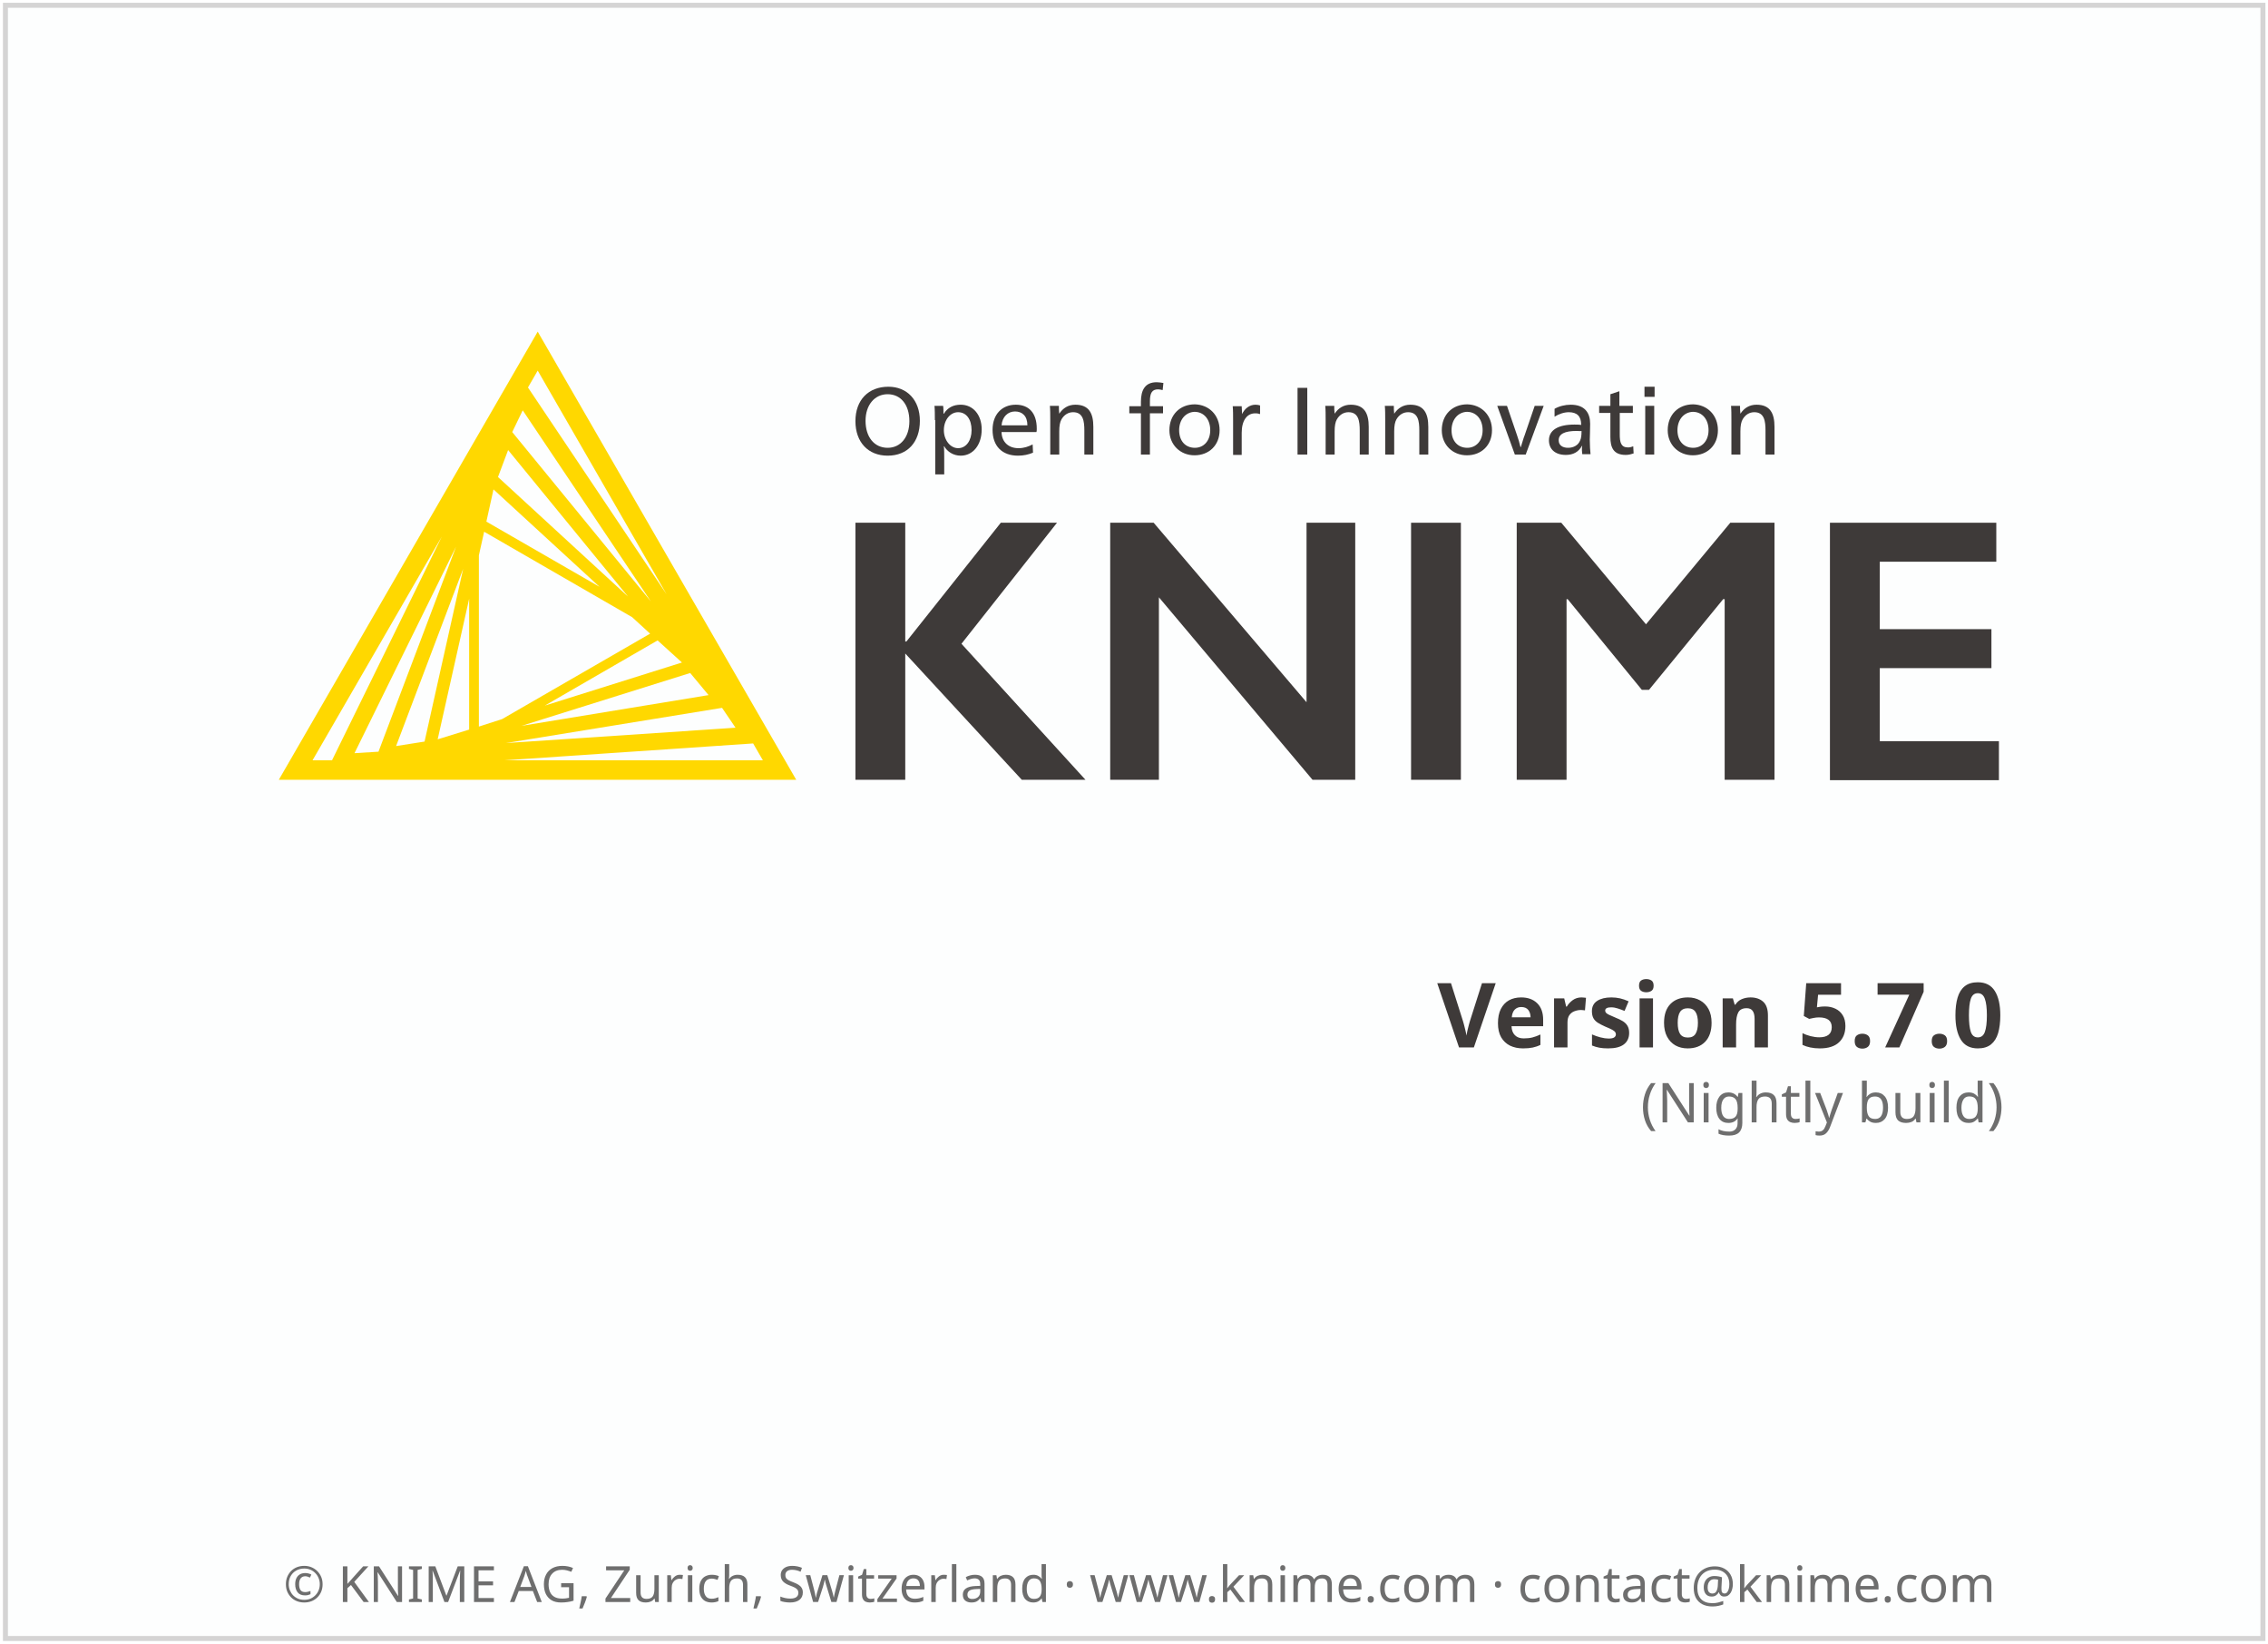
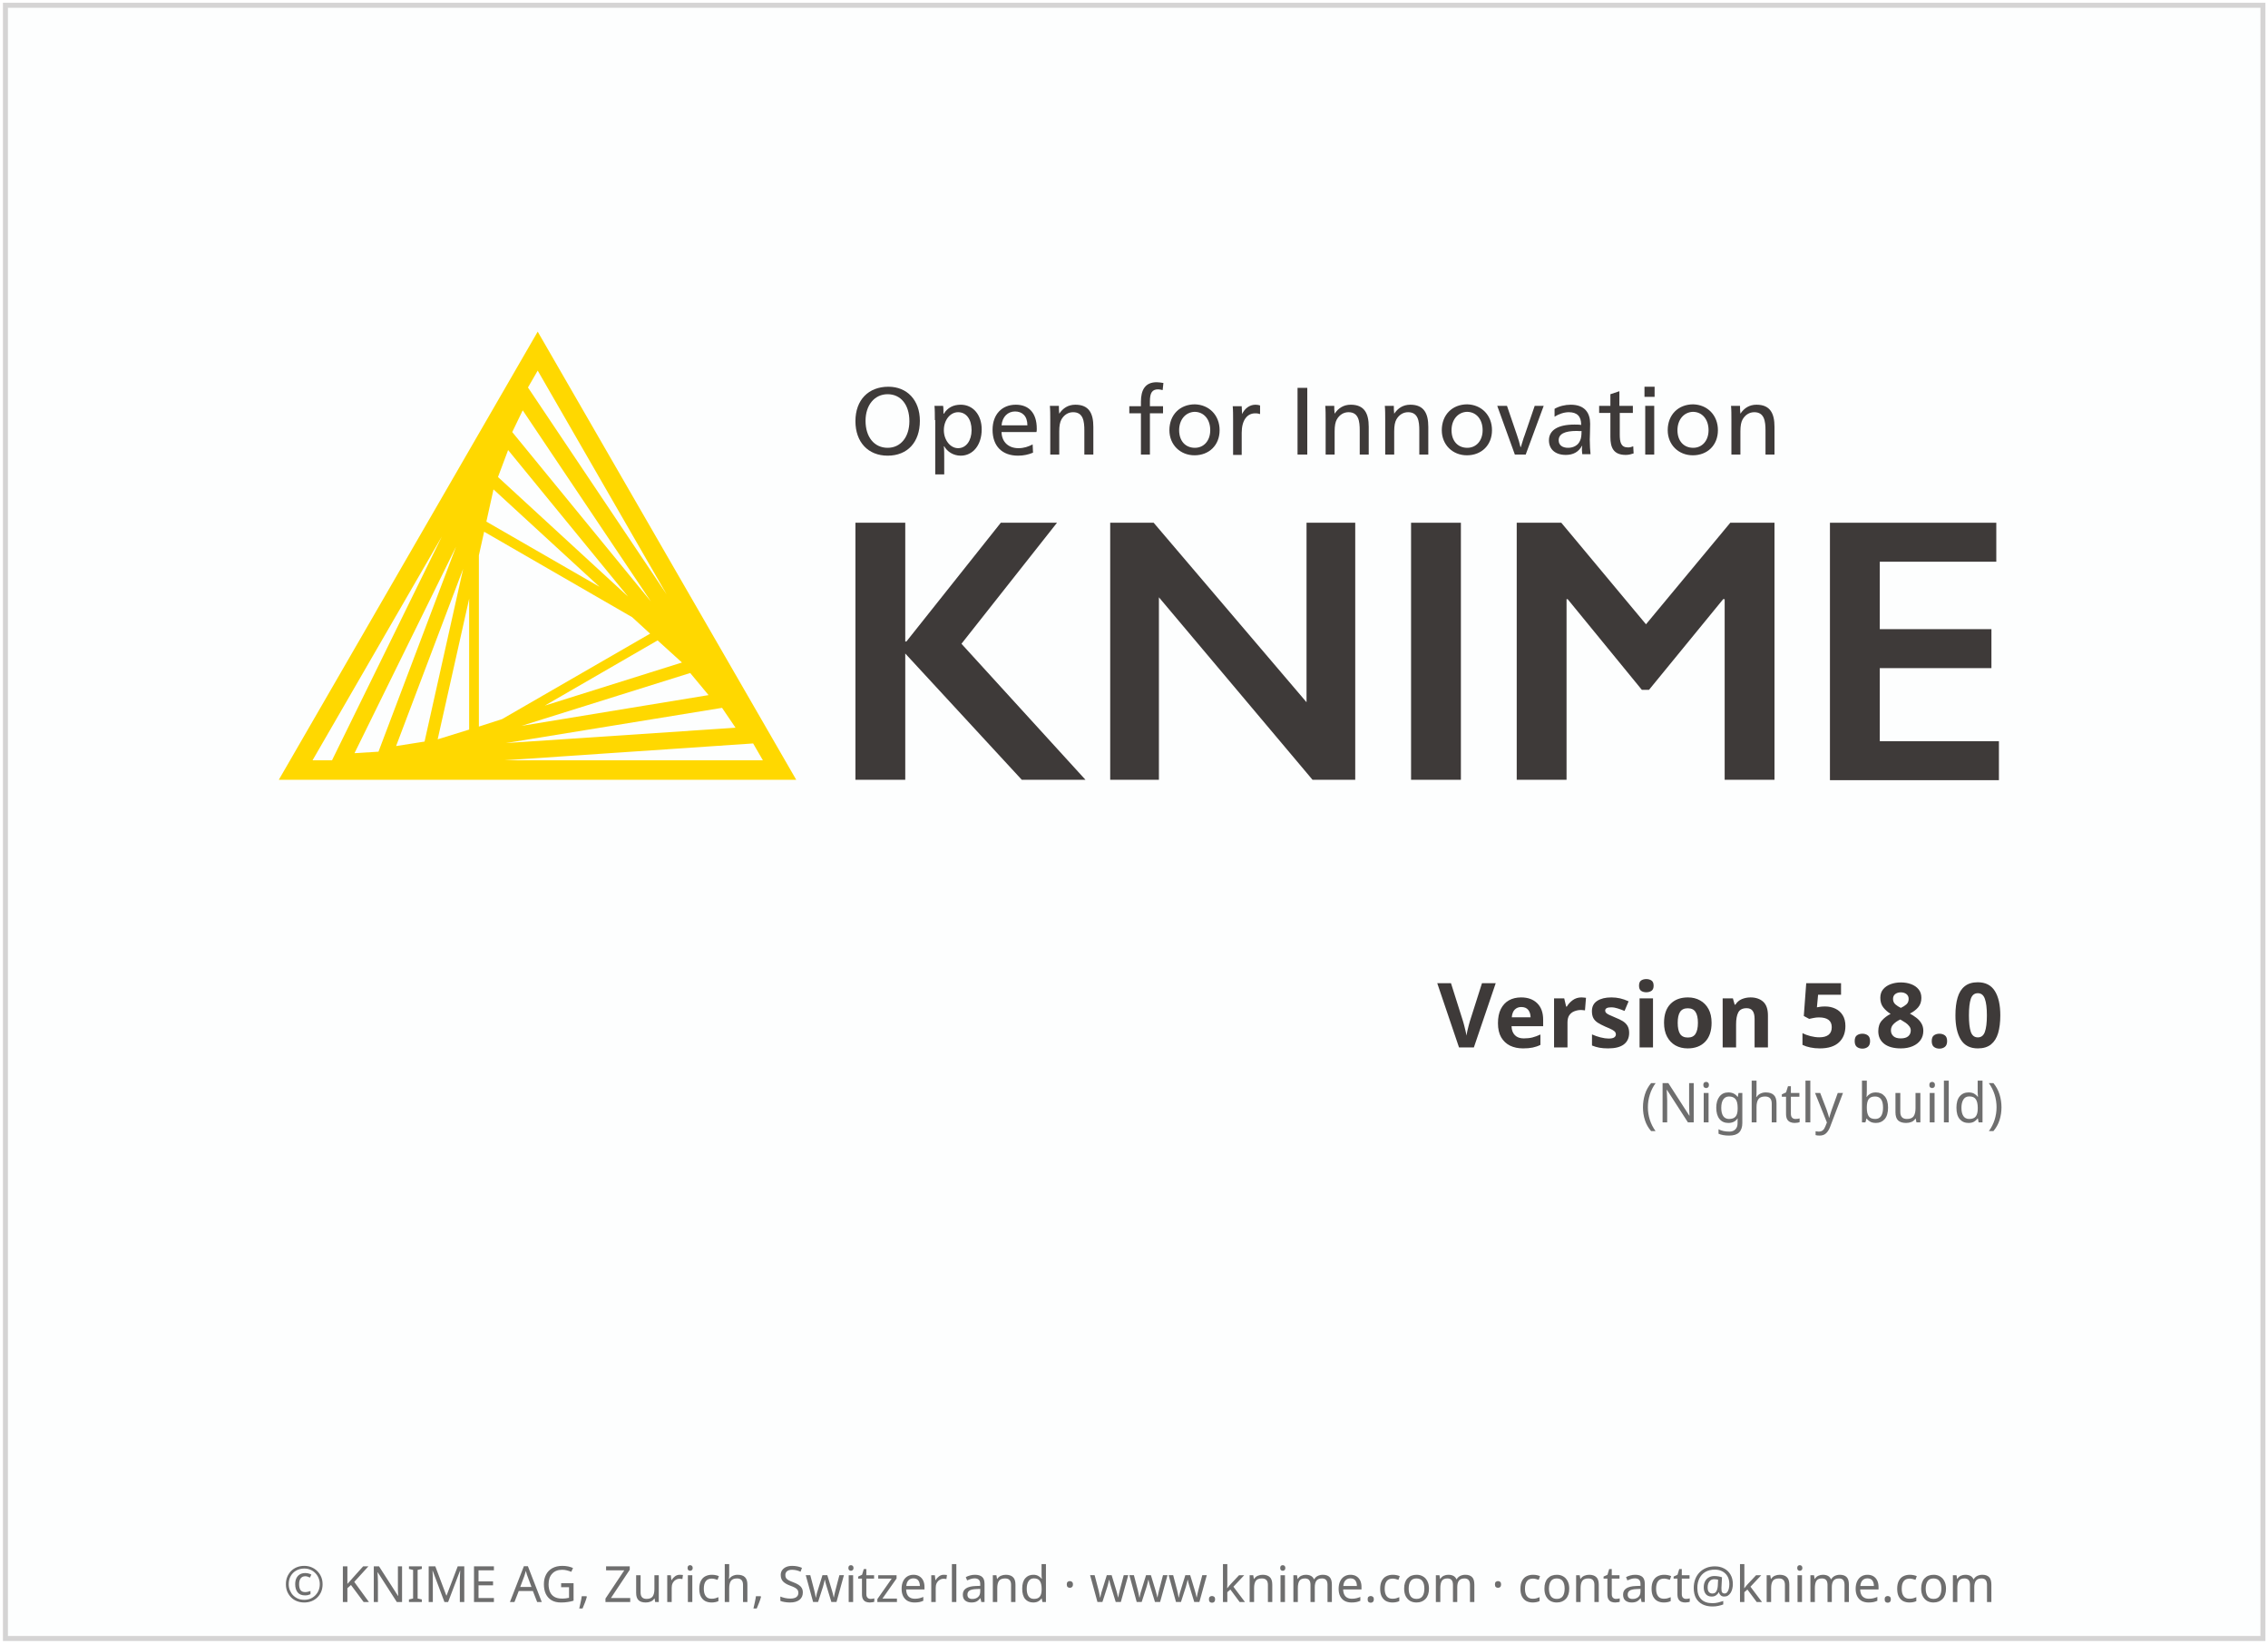
<svg xmlns="http://www.w3.org/2000/svg" height="329" width="454">
  <g transform="translate(1.086609,119.656)">
    <rect height="326.9" style="fill:#FDFEFE;stroke:#D5D4D4;stroke-width:1" width="451.9" x="0" y="-118.6" />
    <text style="text-align:center; font-size:10px;fill:#6E6E6E;font-family:sans-serif;" text-anchor="middle" width="454" x="227" y="201">© KNIME AG, Zurich, Switzerland · www.knime.com · contact@knime.com</text>
    <text id="KNIME-Version" style="font-size:18px;text-align:end;text-anchor:end;fill:#3E3A39;font-family:sans-serif;font-weight:bold" x="400" y="90">
-       <tspan style="text-align:end;text-anchor:end">Version 5.7.0</tspan>
+       <tspan style="text-align:end;text-anchor:end">Version 5.8.0</tspan>
    </text>
    <text id="KNIME-Builddate" style="font-size:11px;text-align:end;text-anchor:end;fill:#6E6E6E;font-family:sans-serif" x="400" y="105">
      <tspan style="text-align:end;text-anchor:end">(Nightly build)</tspan>
    </text>
    <g transform="matrix(0.75,0,0,0.75,38,-70)">
      <path class="yellow" d="m 91.4,22.3 -69.1,119.6 138.1,0 -69,-119.6 z m -15.7,105.4 0,-45.7 1.4,-6.3 39.5,22.8 4.8,4.4 -39.5,22.8 -6.2,2 z m 2,-54.7 1.9,-8.6 28.3,26 L 77.7,73 Z m -4.6,55.5 -8.4,2.6 8.4,-37.5 0,34.9 z m 50.3,-23.8 6.5,5.9 -36.6,11.5 30.1,-17.4 z M 80.8,61.1 83.5,53.9 115.5,93 80.8,61.1 Z m -19.6,70.6 -7.6,1.2 17.9,-47.3 -10.3,46.1 z m 70.9,-18.3 4.9,5.9 -49.9,8.2 45,-14.1 z m -47.5,-64.3 2.8,-5.8 34.2,51 -37,-45.2 z m -35.7,85.3 -6.4,0.4 27.1,-55.1 -20.7,54.7 z m 91.7,-11.7 3.6,5.3 -61.3,4.1 57.7,-9.4 z m -14.8,-30.3 -37,-55.2 2.6,-4.5 34.4,59.7 z M 65.8,77 36.5,136.7 31.3,136.7 65.8,77 Z m 16.7,59.7 66.4,-4.5 2.6,4.5 -69,0 z" />
      <g class="masala">
        <g>
          <path d="m 193.4,46.1 c 0,5.7 -3.3,9.3 -8.6,9.3 -5.2,0 -8.6,-3.6 -8.6,-9.2 0,-5.7 3.5,-9.2 8.8,-9.2 5,0 8.4,3.6 8.4,9.1 z m -14.5,0 c 0,4.3 2.3,7.2 5.9,7.2 3.5,0 5.8,-2.9 5.8,-7.1 0,-4.4 -2.3,-7.2 -5.8,-7.2 -3.5,0 -5.9,2.9 -5.9,7.1 z" />
          <path d="m 197.4,45.9 c 0,-1.4 0,-2.8 -0.1,-3.8 l 2.3,0 c 0.1,0.5 0.1,1.4 0.1,2.1 l 0.1,0 c 1,-1.6 2.5,-2.4 4.5,-2.4 3.3,0 5.6,2.7 5.6,6.6 0,4.1 -2.3,7 -5.6,7 -2,0 -3.6,-1.1 -4.4,-2.5 l -0.1,0 c 0.1,0.5 0.1,2.4 0.1,3.2 l 0,4.3 -2.4,0 0,-14.5 z m 2.4,2.7 c 0,2.6 1.7,4.8 3.8,4.8 2.2,0 3.6,-2.1 3.6,-4.8 0,-2.9 -1.4,-4.8 -3.6,-4.8 -2.1,0 -3.8,2.1 -3.8,4.8 z" />
          <path d="m 215.2,49.2 c 0.1,2.6 1.9,4.2 4.5,4.2 1.5,0 2.6,-0.4 3.8,-1 l 0.1,2.2 c -1.2,0.5 -2.5,0.8 -4,0.8 -4.3,0 -6.8,-2.6 -6.8,-6.9 0,-4.1 2.5,-6.7 6.2,-6.7 3.4,0 5.6,2.1 5.6,6.4 0,0.3 0,0.7 -0.1,0.9 l -9.3,0 z m 6.9,-1.9 c 0,-2.5 -1.4,-3.7 -3.3,-3.7 -1.9,0 -3.4,1.4 -3.6,3.7 l 6.9,0 z" />
          <path d="m 230.6,44.2 c 1,-1.5 2.4,-2.4 4.3,-2.4 3.7,0 4.8,2.4 4.8,5.9 l 0,7.4 -2.4,0 0,-6.4 c 0,-2.5 -0.3,-4.9 -3,-4.9 -1.3,0 -2.4,0.7 -3.1,1.9 -0.4,0.7 -0.6,1.7 -0.6,3.2 l 0,6.2 -2.4,0 0,-9.2 c 0,-1.4 0,-2.8 -0.1,-3.8 l 2.4,0 c 0,0.5 0,1.4 0.1,2.1 l 0,0 z" />
          <path d="m 258.2,37.9 c -0.4,-0.1 -0.9,-0.2 -1.2,-0.2 -1.6,0 -2.2,0.9 -2.2,3.2 l 0,1.3 3.5,0 0,1.9 -3.5,0 0,11 -2.4,0 0,-11 -3.1,0 0,-1.9 3.1,0 0,-1.2 c 0,-3.1 1.1,-5.2 4.2,-5.2 0.6,0 1.1,0.1 1.8,0.2 l -0.2,1.9 z" />
          <path d="m 273.4,48.6 c 0,4 -2.8,6.7 -6.7,6.7 -3.8,0 -6.7,-2.8 -6.7,-6.7 0,-4.1 2.8,-6.9 6.8,-6.9 3.8,0.1 6.6,2.9 6.6,6.9 z m -10.8,0 c 0,2.9 1.7,4.7 4.2,4.7 2.4,0 4.1,-1.9 4.1,-4.7 0,-2.9 -1.7,-4.9 -4.2,-4.9 -2.4,0.1 -4.1,2.1 -4.1,4.9 z" />
          <path d="m 279.4,44.3 c 0.7,-1.5 2,-2.5 3.6,-2.5 0.5,0 0.9,0.1 1.2,0.2 l 0,2.3 c -0.3,-0.1 -0.7,-0.2 -1.3,-0.2 -2.2,0 -3.6,1.9 -3.6,5.2 l 0,5.9 -2.3,0 0,-9.2 c 0,-1.4 0,-2.8 -0.1,-3.8 l 2.4,0 c 0,0.5 0.1,1.4 0.1,2.1 l 0,0 z" />
          <path d="m 296.8,55.1 -2.6,0 0,-17.8 2.6,0 0,17.8 z" />
          <path d="m 304.1,44.2 c 1,-1.5 2.4,-2.4 4.3,-2.4 3.7,0 4.8,2.4 4.8,5.9 l 0,7.4 -2.4,0 0,-6.4 c 0,-2.5 -0.3,-4.9 -3,-4.9 -1.3,0 -2.4,0.7 -3.1,1.9 -0.4,0.7 -0.6,1.7 -0.6,3.2 l 0,6.2 -2.4,0 0,-9.2 c 0,-1.4 0,-2.8 -0.1,-3.8 l 2.4,0 c 0,0.5 0,1.4 0.1,2.1 l 0,0 z" />
          <path d="m 320,44.2 c 1,-1.5 2.4,-2.4 4.3,-2.4 3.7,0 4.8,2.4 4.8,5.9 l 0,7.4 -2.4,0 0,-6.4 c 0,-2.5 -0.3,-4.9 -3,-4.9 -1.3,0 -2.4,0.7 -3.1,1.9 -0.4,0.7 -0.6,1.7 -0.6,3.2 l 0,6.2 -2.4,0 0,-9.2 c 0,-1.4 0,-2.8 -0.1,-3.8 l 2.4,0 c 0,0.5 0,1.4 0.1,2.1 l 0,0 z" />
          <path d="m 346.1,48.6 c 0,4 -2.8,6.7 -6.7,6.7 -3.8,0 -6.7,-2.8 -6.7,-6.7 0,-4.1 2.8,-6.9 6.8,-6.9 3.8,0.1 6.6,2.9 6.6,6.9 z m -10.8,0 c 0,2.9 1.7,4.7 4.2,4.7 2.4,0 4.1,-1.9 4.1,-4.7 0,-2.9 -1.7,-4.9 -4.2,-4.9 -2.4,0.1 -4.1,2.1 -4.1,4.9 z" />
          <path d="m 352.8,50 c 0.3,0.8 0.7,2.2 0.9,3.1 l 0.1,0 c 0.3,-0.9 0.7,-2.4 1,-3.1 l 2.7,-7.9 2.4,0 -4.8,13 -2.9,0 -4.7,-13 2.6,0 2.7,7.9 z" />
          <path d="m 362.8,42.9 c 1.2,-0.7 2.8,-1.1 4.3,-1.1 3.8,0 5.2,2.2 5.2,5.1 0,1.7 -0.1,3.7 -0.1,4.2 0,1.4 0.1,3 0.2,3.9 l -2.2,0 c 0,-0.2 -0.1,-0.7 -0.1,-1.1 0,-0.3 0,-0.8 0.1,-1.1 l -0.1,0 c -0.9,1.6 -2.3,2.4 -4.3,2.4 -2.8,0 -4.5,-1.5 -4.5,-3.9 0,-2.7 2.4,-4.2 6.8,-4.2 0.5,0 1.3,0 1.8,0.1 l 0,-0.1 c 0,-2.2 -1.1,-3.3 -3.3,-3.3 -1.3,0 -2.7,0.5 -3.8,1.2 l 0,-2.1 z m 5.9,5.9 c -3.2,0 -4.8,0.8 -4.8,2.5 0,1.3 1,2 2.5,2 1.5,0 2.7,-0.7 3.2,-1.9 0.3,-0.6 0.4,-1.4 0.4,-2.6 -0.2,0.1 -0.7,0 -1.3,0 z" />
          <path d="m 380.2,42.1 3.5,0 0,1.9 -3.5,0 0,5.7 c 0,2.1 0.3,3.5 2.2,3.5 0.5,0 0.9,-0.1 1.4,-0.3 l 0.1,1.9 c -0.6,0.2 -1.3,0.4 -2.1,0.4 -3.3,0 -4.1,-2 -4.1,-4.8 l 0,-6.4 -3,0 0,-1.9 3,0 0,-3.1 2.4,-0.8 0,3.9 z" />
          <path d="m 389.5,39.7 -2.7,0 0,-2.7 2.7,0 0,2.7 z m -0.1,15.4 -2.4,0 0,-13 2.4,0 0,13 z" />
          <path d="m 406.4,48.6 c 0,4 -2.8,6.7 -6.7,6.7 -3.8,0 -6.7,-2.8 -6.7,-6.7 0,-4.1 2.8,-6.9 6.8,-6.9 3.8,0.1 6.6,2.9 6.6,6.9 z m -10.8,0 c 0,2.9 1.7,4.7 4.2,4.7 2.4,0 4.1,-1.9 4.1,-4.7 0,-2.9 -1.7,-4.9 -4.2,-4.9 -2.4,0.1 -4.1,2.1 -4.1,4.9 z" />
          <path d="m 412.4,44.2 c 1,-1.5 2.4,-2.4 4.3,-2.4 3.7,0 4.8,2.4 4.8,5.9 l 0,7.4 -2.4,0 0,-6.4 c 0,-2.5 -0.3,-4.9 -3,-4.9 -1.3,0 -2.4,0.7 -3.1,1.9 -0.4,0.7 -0.6,1.7 -0.6,3.2 l 0,6.2 -2.4,0 0,-9.2 c 0,-1.4 0,-2.8 -0.1,-3.8 l 2.4,0 c 0,0.5 0,1.4 0.1,2.1 l 0,0 z" />
        </g>
        <g>
          <path d="m 189.5,73.3 0,31.7 0.3,0 25.2,-31.7 15,0 -25.5,32.3 33.1,36.3 -17,0 -31.1,-33.7 0,33.7 -13.3,0 0,-68.6 13.3,0 z" />
          <path d="m 255.8,73.3 40.8,47.9 0,-47.9 13,0 0,68.6 -11.4,0 -41,-48.7 0,48.7 -13,0 0,-68.6 11.6,0 z" />
          <path d="m 337.8,73.3 0,68.6 -13.3,0 0,-68.6 13.3,0 z" />
          <path d="m 364.6,73.3 22.6,27.1 22.5,-27.1 11.8,0 0,68.6 -13.3,0 0,-48.2 -0.4,0 -19.8,24.2 -1.9,0 -19.8,-24.2 -0.3,0 0,48.2 -13.3,0 0,-68.6 11.9,0 z" />
          <path d="m 480.7,73.3 0,10.4 -31.1,0 0,18 29.8,0 0,10.4 -29.8,0 0,19.5 31.8,0 0,10.4 -45.1,0 0,-68.7 44.4,0 z" />
        </g>
      </g>
    </g>
  </g>
  <style type="text/css">
	.yellow {
		fill:#FFD800;
	}
	.masala {
		fill:#3E3A39;
	}
</style>
</svg>
